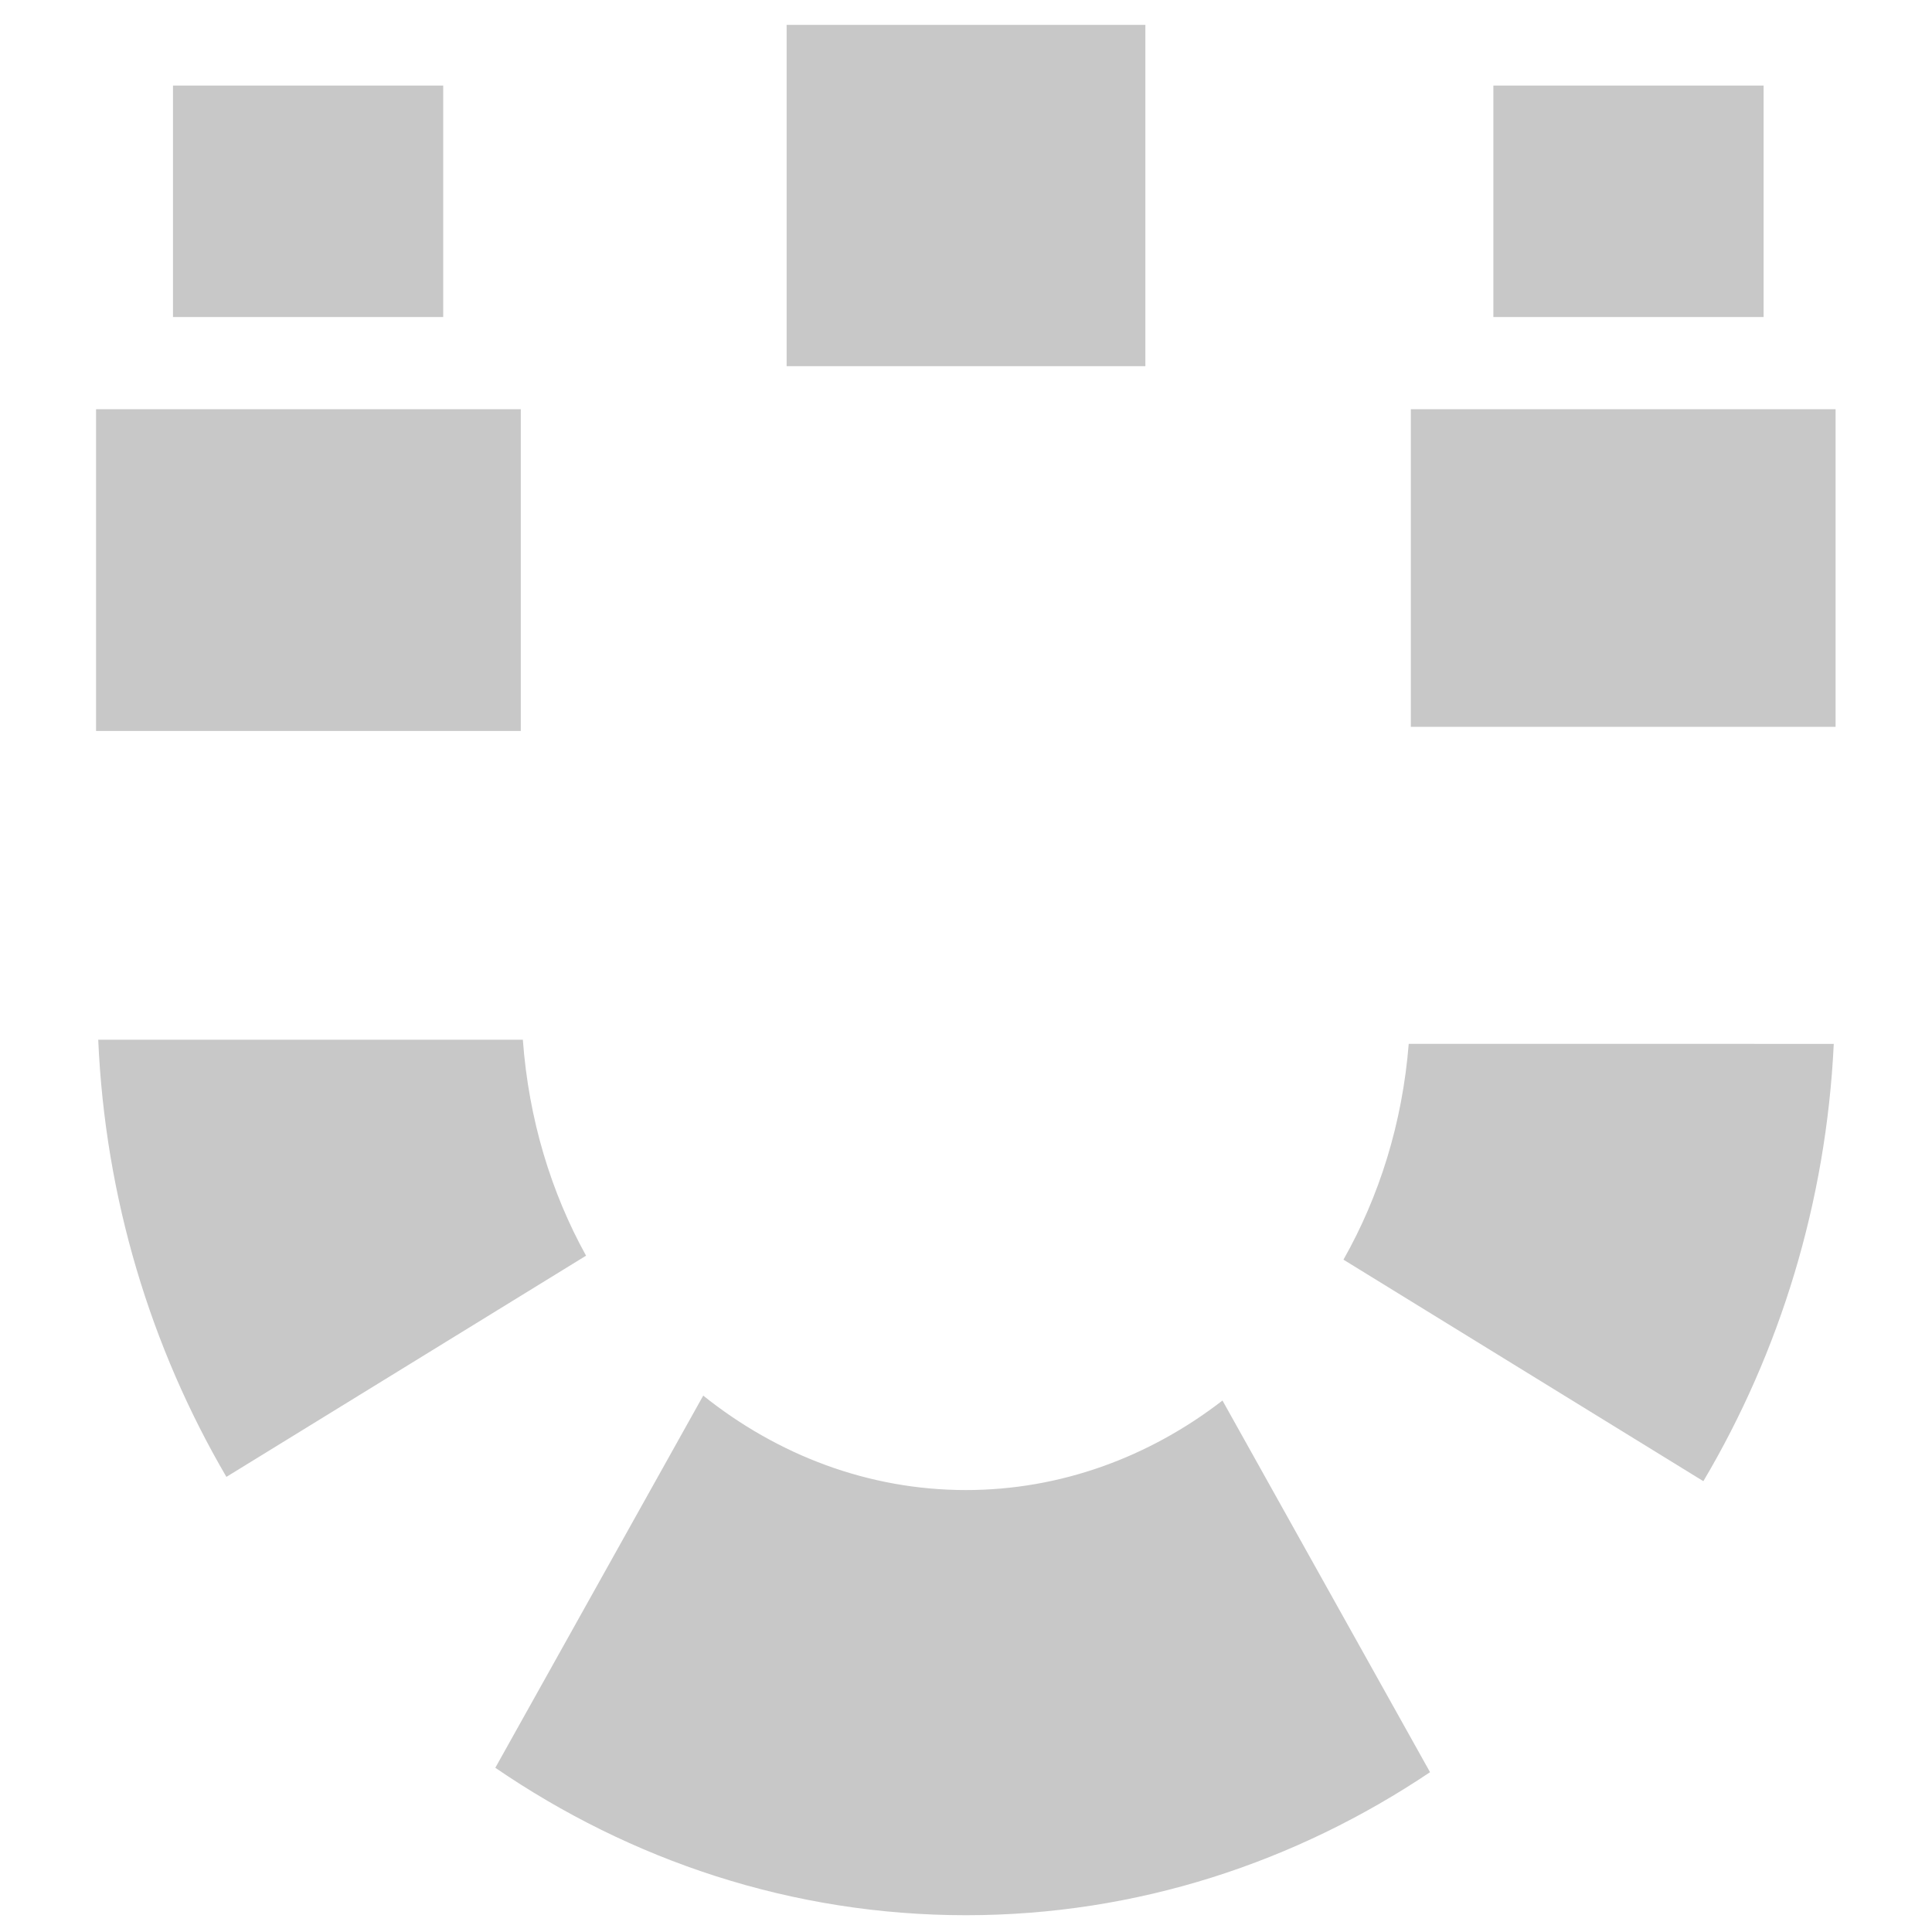
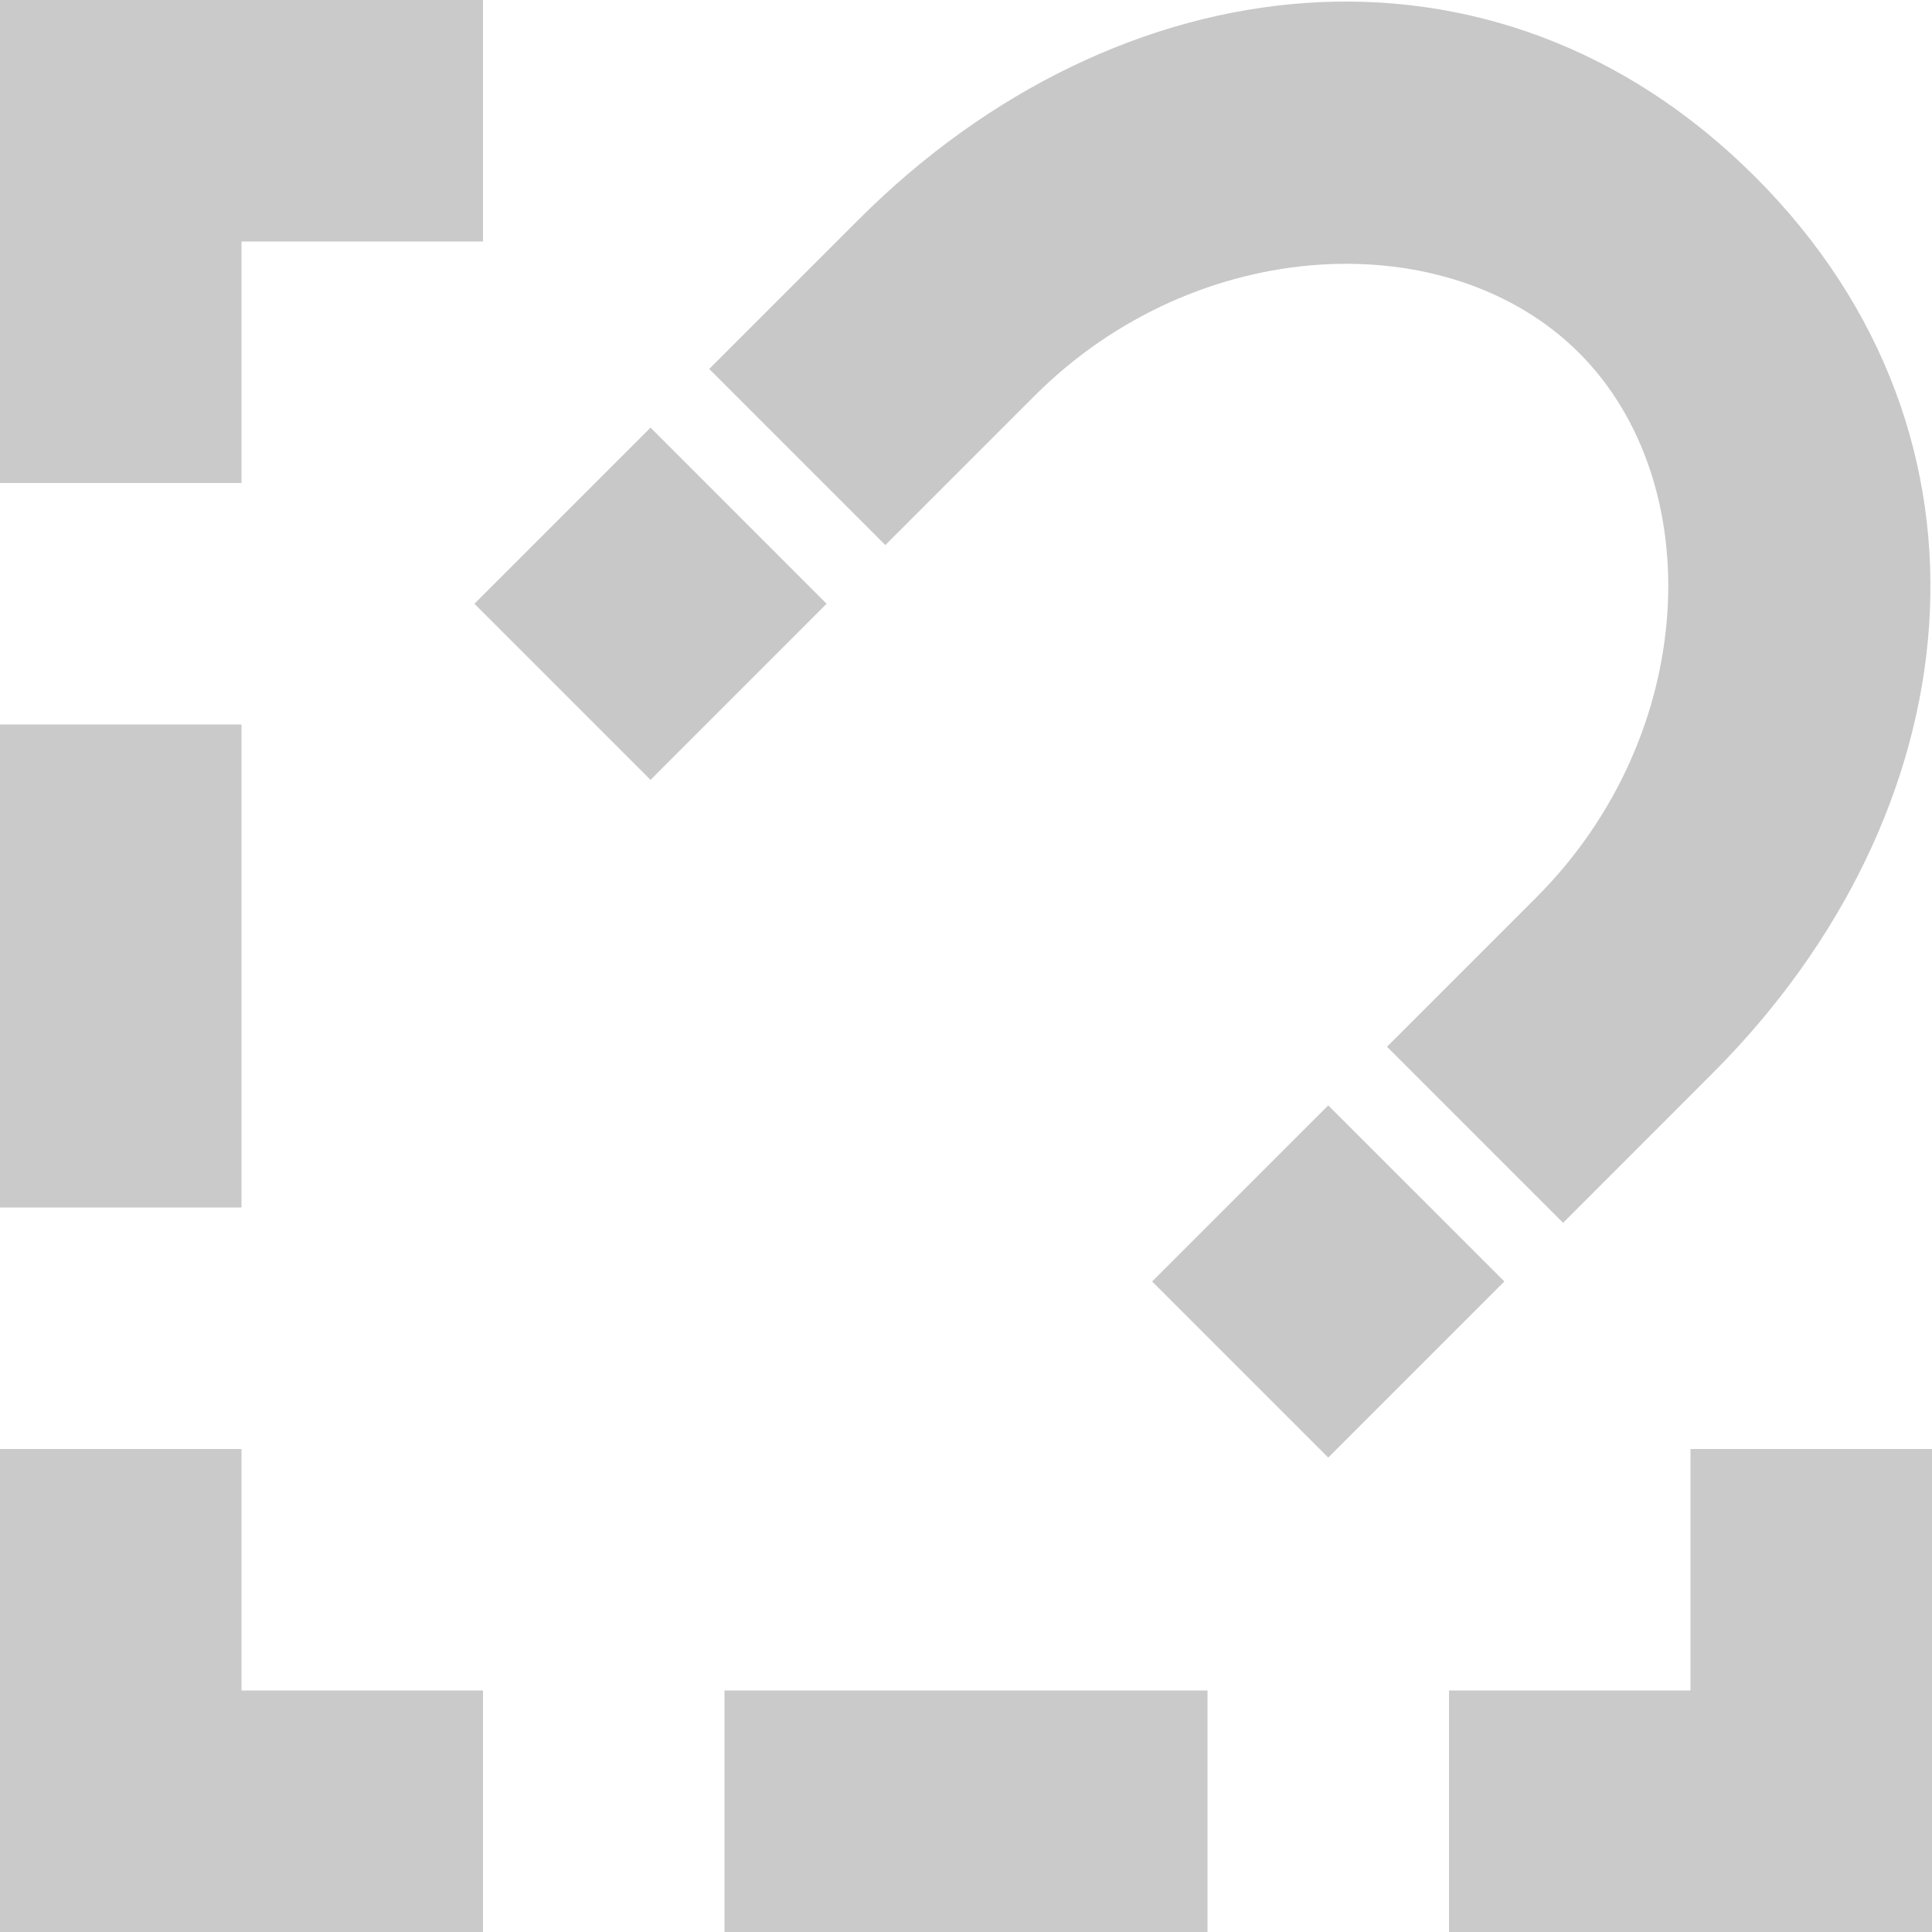
<svg xmlns="http://www.w3.org/2000/svg" width="32" height="32" viewBox="0 0 32 32" id="svg2" version="1.1">
-   <defs id="defs4" />
-   <g id="layer2" style="display:inline" />
-   <g style="display:inline" id="g4151">
-     <path style="color:#000000;font-style:normal;font-variant:normal;font-weight:normal;font-stretch:normal;font-size:medium;line-height:normal;font-family:sans-serif;font-variant-ligatures:normal;font-variant-position:normal;font-variant-caps:normal;font-variant-numeric:normal;font-variant-alternates:normal;font-feature-settings:normal;text-indent:0;text-align:start;text-decoration:none;text-decoration-line:none;text-decoration-style:solid;text-decoration-color:#000000;letter-spacing:normal;word-spacing:normal;text-transform:none;writing-mode:lr-tb;direction:ltr;text-orientation:mixed;dominant-baseline:auto;baseline-shift:baseline;text-anchor:start;white-space:normal;shape-padding:0;clip-rule:nonzero;display:inline;overflow:visible;visibility:visible;opacity:1;isolation:auto;mix-blend-mode:normal;color-interpolation:sRGB;color-interpolation-filters:linearRGB;solid-color:#000000;solid-opacity:1;vector-effect:none;fill:#c8c8c8;fill-opacity:1;fill-rule:nonzero;stroke:none;stroke-width:7.041;stroke-linecap:round;stroke-linejoin:miter;stroke-miterlimit:4;stroke-dasharray:none;stroke-dashoffset:0;stroke-opacity:1;color-rendering:auto;image-rendering:auto;shape-rendering:auto;text-rendering:auto;enable-background:accumulate" d="m 14.579,1.424 c -0.041,0.004 -0.081,0.008 -0.122,0.013 0.041,-0.005 0.081,-0.009 0.122,-0.013 z M 1.591,6.778 V 12.107 H 8.626 V 6.778 Z m 21.777,0 V 12.039 H 30.403 V 6.778 Z M 1.627,17.221 c 0.114,2.626 0.871,5.1 2.123,7.241 l 5.957,-3.664 c -0.578,-1.045 -0.95,-2.255 -1.047,-3.577 z m 21.706,0.068 c -0.106,1.324 -0.491,2.532 -1.081,3.575 l 5.961,3.669 c 1.266,-2.138 2.034,-4.614 2.16,-7.243 z m -11.685,5.826 -3.444,6.165 c 2.238,1.532 4.904,2.442 7.796,2.442 2.845,0 5.47,-0.882 7.686,-2.369 l -3.438,-6.156 c -1.213,0.938 -2.683,1.483 -4.249,1.483 -1.61,0 -3.119,-0.577 -4.352,-1.565 z" id="path844" />
-     <rect style="opacity:1;fill:#c8c8c8;fill-opacity:1;stroke:none;stroke-width:1.286;stroke-linecap:round;stroke-linejoin:miter;stroke-miterlimit:4;stroke-dasharray:none;stroke-dashoffset:0;stroke-opacity:1" id="rect4584" width="4.476" height="3.834" x="24.735" y="1.417" />
-     <rect y="0.412" x="13.029" height="5.653" width="5.942" id="rect4586" style="opacity:1;fill:#c8c8c8;fill-opacity:1;stroke:none;stroke-width:1.799;stroke-linecap:round;stroke-linejoin:miter;stroke-miterlimit:4;stroke-dasharray:none;stroke-dashoffset:0;stroke-opacity:1" />
-     <rect y="1.417" x="2.865" height="3.834" width="4.476" id="rect4619" style="opacity:1;fill:#c8c8c8;fill-opacity:1;stroke:none;stroke-width:1.286;stroke-linecap:round;stroke-linejoin:miter;stroke-miterlimit:4;stroke-dasharray:none;stroke-dashoffset:0;stroke-opacity:1" />
+   <defs id="defs4">
+     <filter style="color-interpolation-filters:sRGB;" id="filter4429">
+       <feFlood flood-opacity="0.502" flood-color="rgb(0,0,0)" result="flood" id="feFlood4431" />
+       <feComposite in="flood" in2="SourceGraphic" operator="in" result="composite1" id="feComposite4433" />
+       <feGaussianBlur in="composite1" stdDeviation="0" result="blur" id="feGaussianBlur4435" />
+       <feOffset dx="0" dy="-2" result="offset" id="feOffset4437" />
+       <feComposite in="SourceGraphic" in2="offset" operator="over" result="composite2" id="feComposite4439" />
+     </filter>
+     <filter style="color-interpolation-filters:sRGB;" id="filter4238">
+       <feFlood flood-opacity="0.502" flood-color="rgb(0,0,0)" result="flood" id="feFlood4240" />
+       <feComposite in="flood" in2="SourceGraphic" operator="in" result="composite1" id="feComposite4242" />
+       <feGaussianBlur in="composite1" stdDeviation="0" result="blur" id="feGaussianBlur4244" />
+       <feOffset dx="0" dy="-2" result="offset" id="feOffset4246" />
+       <feComposite in="SourceGraphic" in2="offset" operator="over" result="composite2" id="feComposite4248" />
+     </filter>
+   </defs>
+   <g id="layer4" style="display:inline">
+     <path style="opacity:1;fill:#cacaca;fill-opacity:1;stroke:none;stroke-width:4;stroke-linecap:butt;stroke-linejoin:bevel;stroke-miterlimit:4;stroke-dasharray:none;stroke-dashoffset:1;stroke-opacity:1" d="M 0,0 V 4 8 H 4 V 4 H 8 V 0 Z m 0,12 v 8 h 4 v -8 z m 0,12 v 4 4 H 8 V 28 H 4 v -4 z m 28,0 v 4 h -4 v 4 h 8 v -4 -4 z m -16,4 v 4 h 8 v -4 z" id="rect4883" />
+   </g>
+   <g id="layer1">
+     <path style="fill:#c8c8c8;fill-opacity:1;stroke:none;stroke-width:1.375" d="M 28.364,17.778 C 32.66,13.482 33.399,7.257 29.071,2.929 24.743,-1.399 18.518,-0.66 14.222,3.636 l -2.475,2.475 2.917,2.917 2.475,-2.475 c 2.685,-2.685 6.861,-2.862 9.016,-0.707 2.155,2.155 1.978,6.331 -0.707,9.016 l -2.475,2.475 2.917,2.917 z M 24.917,21.225 22,18.309 19.083,21.225 22,24.142 Z M 13.691,10 10.775,7.083 7.858,10 10.775,12.917 Z" class="ColorScheme-Text" id="path4" />
  </g>
</svg>
